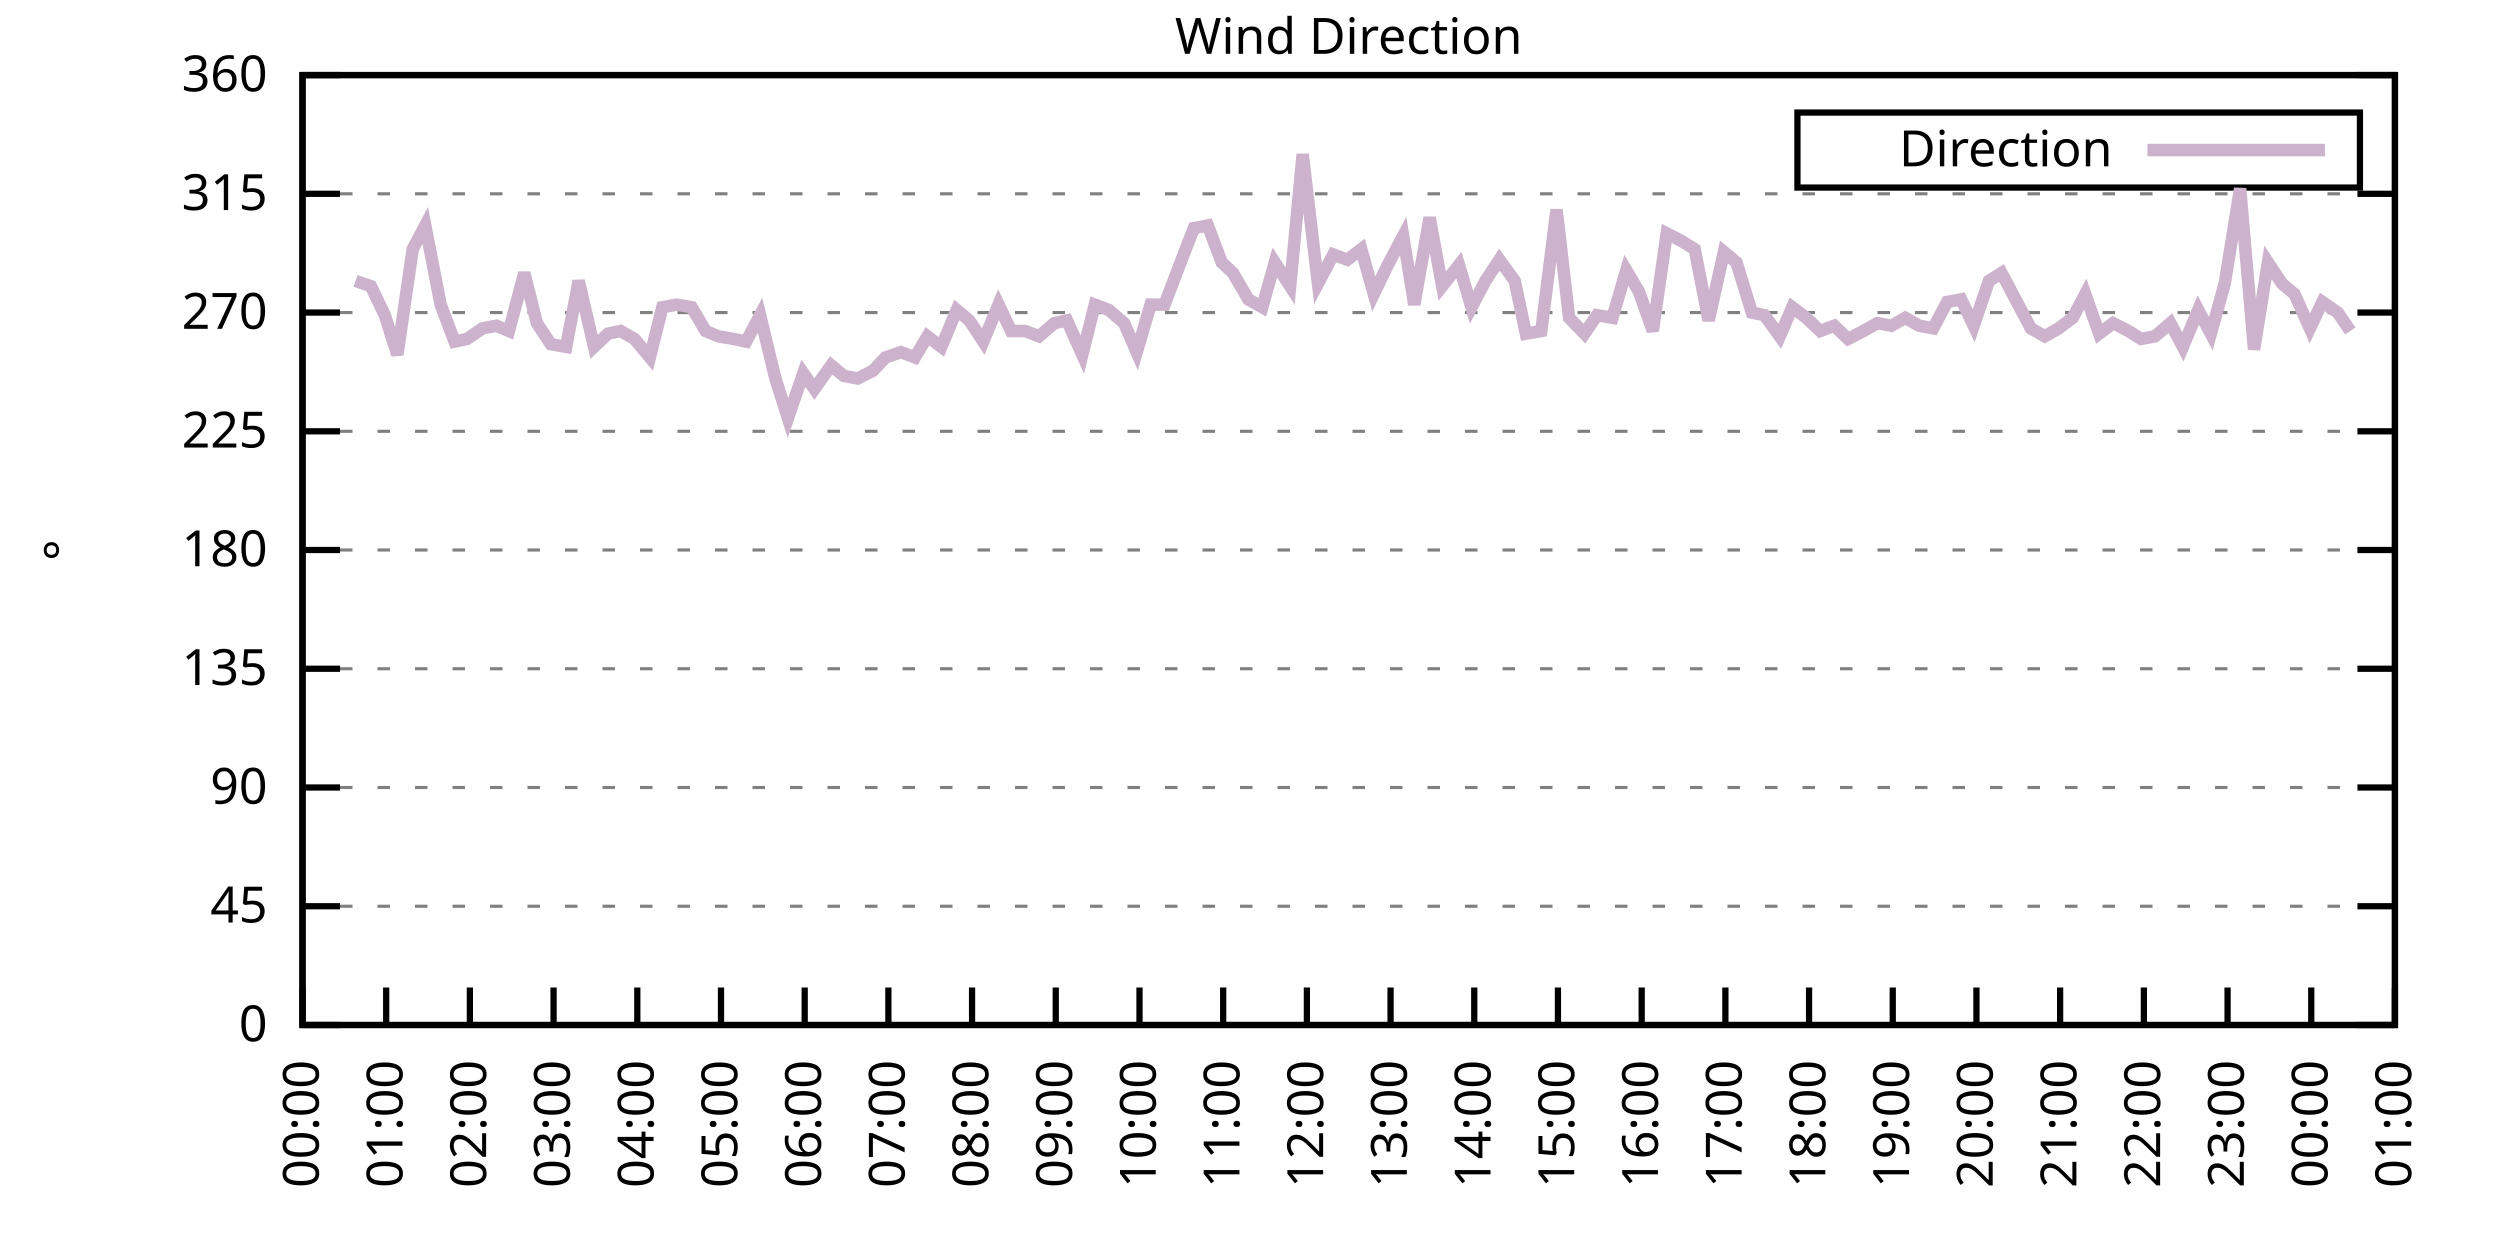
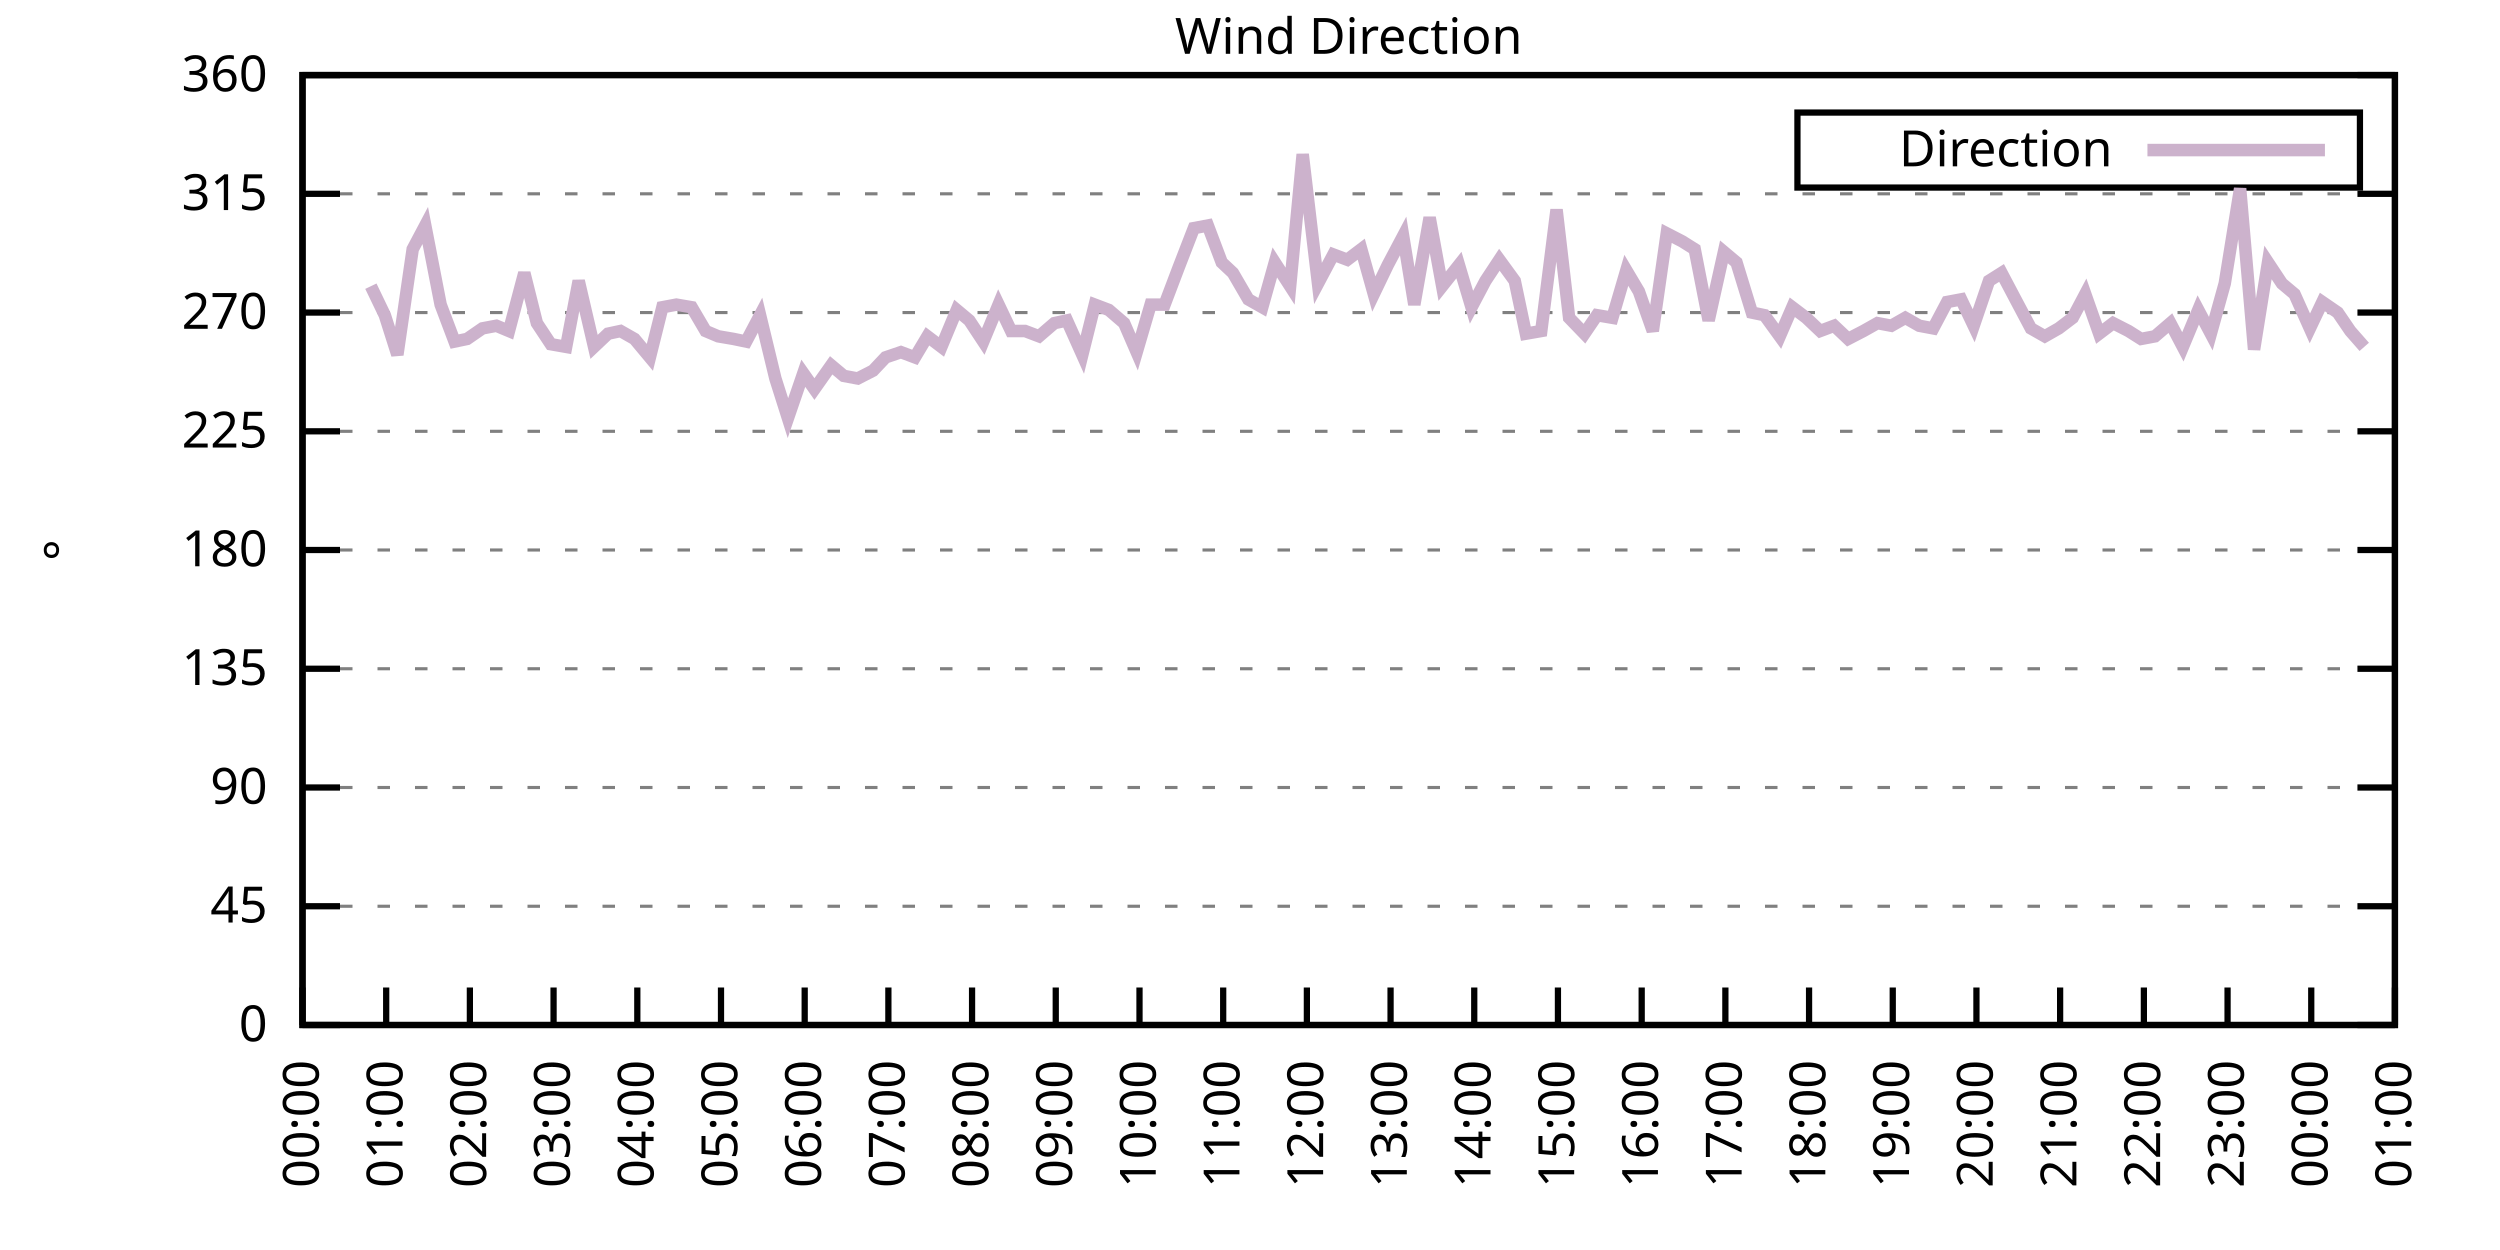
<svg xmlns="http://www.w3.org/2000/svg" xmlns:xlink="http://www.w3.org/1999/xlink" width="400" height="200" viewBox="0 0 400 200">
  <g id="gnuplot_canvas">
    <rect x="0" y="0" width="400" height="200" fill="none" />
    <defs>
      <circle id="gpDot" r="0.5" stroke-width="0.5" stroke="currentColor" />
      <path id="gpPt0" stroke-width="0.333" stroke="currentColor" d="M-1,0 h2 M0,-1 v2" />
      <path id="gpPt1" stroke-width="0.333" stroke="currentColor" d="M-1,-1 L1,1 M1,-1 L-1,1" />
      <path id="gpPt2" stroke-width="0.333" stroke="currentColor" d="M-1,0 L1,0 M0,-1 L0,1 M-1,-1 L1,1 M-1,1 L1,-1" />
      <rect id="gpPt3" stroke-width="0.333" stroke="currentColor" x="-1" y="-1" width="2" height="2" />
      <rect id="gpPt4" stroke-width="0.333" stroke="currentColor" fill="currentColor" x="-1" y="-1" width="2" height="2" />
      <circle id="gpPt5" stroke-width="0.333" stroke="currentColor" cx="0" cy="0" r="1" />
      <use xlink:href="#gpPt5" id="gpPt6" fill="currentColor" stroke="none" />
      <path id="gpPt7" stroke-width="0.333" stroke="currentColor" d="M0,-1.33 L-1.33,0.67 L1.33,0.67 z" />
      <use xlink:href="#gpPt7" id="gpPt8" fill="currentColor" stroke="none" />
      <use xlink:href="#gpPt7" id="gpPt9" stroke="currentColor" transform="rotate(180)" />
      <use xlink:href="#gpPt9" id="gpPt10" fill="currentColor" stroke="none" />
      <use xlink:href="#gpPt3" id="gpPt11" stroke="currentColor" transform="rotate(45)" />
      <use xlink:href="#gpPt11" id="gpPt12" fill="currentColor" stroke="none" />
      <path id="gpPt13" stroke-width="0.333" stroke="currentColor" d="M0,1.330 L1.265,0.411 L0.782,-1.067 L-0.782,-1.076 L-1.265,0.411 z" />
      <use xlink:href="#gpPt13" id="gpPt14" fill="currentColor" stroke="none" />
      <filter id="textbox" filterUnits="objectBoundingBox" x="0" y="0" height="1" width="1">
        <feFlood flood-color="white" flood-opacity="1" result="bgnd" />
        <feComposite in="SourceGraphic" in2="bgnd" operator="atop" />
      </filter>
      <filter id="greybox" filterUnits="objectBoundingBox" x="0" y="0" height="1" width="1">
        <feFlood flood-color="lightgrey" flood-opacity="1" result="grey" />
        <feComposite in="SourceGraphic" in2="grey" operator="atop" />
      </filter>
    </defs>
    <g fill="none" color="white" stroke="currentColor" stroke-width="1.00" stroke-linecap="butt" stroke-linejoin="miter">
</g>
    <g fill="none" color="black" stroke="currentColor" stroke-width="1.00" stroke-linecap="butt" stroke-linejoin="miter">
      <g stroke="none" shape-rendering="crispEdges">
        <polygon fill="rgb(255, 255, 255)" points="48.40,164.00 383.18,164.00 383.18,12.02 48.40,12.02 " />
      </g>
    </g>
    <g fill="none" color="black" stroke="currentColor" stroke-width="1.00" stroke-linecap="butt" stroke-linejoin="miter">
</g>
    <g fill="none" color="black" stroke="black" stroke-width="0.50" stroke-linecap="butt" stroke-linejoin="miter">
</g>
    <g fill="none" color="gray" stroke="currentColor" stroke-width="0.50" stroke-linecap="butt" stroke-linejoin="miter">
      <path stroke="gray" stroke-dasharray="2,4" class="gridline" d="M48.40,164.00 L383.19,164.00  " />
    </g>
    <g fill="none" color="gray" stroke="gray" stroke-width="1.00" stroke-linecap="butt" stroke-linejoin="miter">
</g>
    <g fill="none" color="black" stroke="currentColor" stroke-width="1.00" stroke-linecap="butt" stroke-linejoin="miter">
      <path stroke="black" d="M48.40,164.00 L54.40,164.00 M383.19,164.00 L377.19,164.00  " />
      <g transform="translate(42.80,166.60)" stroke="none" fill="black" font-family="Sans" font-size="8.00" text-anchor="end">
        <text>
          <tspan font-family="Sans"> 0</tspan>
        </text>
      </g>
    </g>
    <g fill="none" color="black" stroke="currentColor" stroke-width="1.00" stroke-linecap="butt" stroke-linejoin="miter">
</g>
    <g fill="none" color="black" stroke="black" stroke-width="0.50" stroke-linecap="butt" stroke-linejoin="miter">
</g>
    <g fill="none" color="gray" stroke="currentColor" stroke-width="0.50" stroke-linecap="butt" stroke-linejoin="miter">
      <path stroke="gray" stroke-dasharray="2,4" class="gridline" d="M48.40,145.00 L383.19,145.00  " />
    </g>
    <g fill="none" color="gray" stroke="gray" stroke-width="1.00" stroke-linecap="butt" stroke-linejoin="miter">
</g>
    <g fill="none" color="black" stroke="currentColor" stroke-width="1.00" stroke-linecap="butt" stroke-linejoin="miter">
      <path stroke="black" d="M48.40,145.00 L54.40,145.00 M383.19,145.00 L377.19,145.00  " />
      <g transform="translate(42.80,147.60)" stroke="none" fill="black" font-family="Sans" font-size="8.00" text-anchor="end">
        <text>
          <tspan font-family="Sans"> 45</tspan>
        </text>
      </g>
    </g>
    <g fill="none" color="black" stroke="currentColor" stroke-width="1.00" stroke-linecap="butt" stroke-linejoin="miter">
</g>
    <g fill="none" color="black" stroke="black" stroke-width="0.50" stroke-linecap="butt" stroke-linejoin="miter">
</g>
    <g fill="none" color="gray" stroke="currentColor" stroke-width="0.50" stroke-linecap="butt" stroke-linejoin="miter">
      <path stroke="gray" stroke-dasharray="2,4" class="gridline" d="M48.40,126.00 L383.19,126.00  " />
    </g>
    <g fill="none" color="gray" stroke="gray" stroke-width="1.00" stroke-linecap="butt" stroke-linejoin="miter">
</g>
    <g fill="none" color="black" stroke="currentColor" stroke-width="1.00" stroke-linecap="butt" stroke-linejoin="miter">
      <path stroke="black" d="M48.40,126.00 L54.40,126.00 M383.19,126.00 L377.19,126.00  " />
      <g transform="translate(42.80,128.60)" stroke="none" fill="black" font-family="Sans" font-size="8.00" text-anchor="end">
        <text>
          <tspan font-family="Sans"> 90</tspan>
        </text>
      </g>
    </g>
    <g fill="none" color="black" stroke="currentColor" stroke-width="1.00" stroke-linecap="butt" stroke-linejoin="miter">
</g>
    <g fill="none" color="black" stroke="black" stroke-width="0.50" stroke-linecap="butt" stroke-linejoin="miter">
</g>
    <g fill="none" color="gray" stroke="currentColor" stroke-width="0.50" stroke-linecap="butt" stroke-linejoin="miter">
      <path stroke="gray" stroke-dasharray="2,4" class="gridline" d="M48.40,107.00 L383.19,107.00  " />
    </g>
    <g fill="none" color="gray" stroke="gray" stroke-width="1.00" stroke-linecap="butt" stroke-linejoin="miter">
</g>
    <g fill="none" color="black" stroke="currentColor" stroke-width="1.00" stroke-linecap="butt" stroke-linejoin="miter">
      <path stroke="black" d="M48.40,107.00 L54.40,107.00 M383.19,107.00 L377.19,107.00  " />
      <g transform="translate(42.80,109.60)" stroke="none" fill="black" font-family="Sans" font-size="8.00" text-anchor="end">
        <text>
          <tspan font-family="Sans"> 135</tspan>
        </text>
      </g>
    </g>
    <g fill="none" color="black" stroke="currentColor" stroke-width="1.00" stroke-linecap="butt" stroke-linejoin="miter">
</g>
    <g fill="none" color="black" stroke="black" stroke-width="0.50" stroke-linecap="butt" stroke-linejoin="miter">
</g>
    <g fill="none" color="gray" stroke="currentColor" stroke-width="0.50" stroke-linecap="butt" stroke-linejoin="miter">
      <path stroke="gray" stroke-dasharray="2,4" class="gridline" d="M48.40,88.00 L383.19,88.00  " />
    </g>
    <g fill="none" color="gray" stroke="gray" stroke-width="1.00" stroke-linecap="butt" stroke-linejoin="miter">
</g>
    <g fill="none" color="black" stroke="currentColor" stroke-width="1.00" stroke-linecap="butt" stroke-linejoin="miter">
      <path stroke="black" d="M48.40,88.00 L54.40,88.00 M383.19,88.00 L377.19,88.00  " />
      <g transform="translate(42.80,90.60)" stroke="none" fill="black" font-family="Sans" font-size="8.00" text-anchor="end">
        <text>
          <tspan font-family="Sans"> 180</tspan>
        </text>
      </g>
    </g>
    <g fill="none" color="black" stroke="currentColor" stroke-width="1.00" stroke-linecap="butt" stroke-linejoin="miter">
</g>
    <g fill="none" color="black" stroke="black" stroke-width="0.50" stroke-linecap="butt" stroke-linejoin="miter">
</g>
    <g fill="none" color="gray" stroke="currentColor" stroke-width="0.50" stroke-linecap="butt" stroke-linejoin="miter">
      <path stroke="gray" stroke-dasharray="2,4" class="gridline" d="M48.40,69.01 L383.19,69.01  " />
    </g>
    <g fill="none" color="gray" stroke="gray" stroke-width="1.00" stroke-linecap="butt" stroke-linejoin="miter">
</g>
    <g fill="none" color="black" stroke="currentColor" stroke-width="1.00" stroke-linecap="butt" stroke-linejoin="miter">
      <path stroke="black" d="M48.40,69.01 L54.40,69.01 M383.19,69.01 L377.19,69.01  " />
      <g transform="translate(42.80,71.61)" stroke="none" fill="black" font-family="Sans" font-size="8.00" text-anchor="end">
        <text>
          <tspan font-family="Sans"> 225</tspan>
        </text>
      </g>
    </g>
    <g fill="none" color="black" stroke="currentColor" stroke-width="1.00" stroke-linecap="butt" stroke-linejoin="miter">
</g>
    <g fill="none" color="black" stroke="black" stroke-width="0.50" stroke-linecap="butt" stroke-linejoin="miter">
</g>
    <g fill="none" color="gray" stroke="currentColor" stroke-width="0.50" stroke-linecap="butt" stroke-linejoin="miter">
      <path stroke="gray" stroke-dasharray="2,4" class="gridline" d="M48.40,50.01 L383.19,50.01  " />
    </g>
    <g fill="none" color="gray" stroke="gray" stroke-width="1.00" stroke-linecap="butt" stroke-linejoin="miter">
</g>
    <g fill="none" color="black" stroke="currentColor" stroke-width="1.00" stroke-linecap="butt" stroke-linejoin="miter">
      <path stroke="black" d="M48.40,50.01 L54.40,50.01 M383.19,50.01 L377.19,50.01  " />
      <g transform="translate(42.80,52.61)" stroke="none" fill="black" font-family="Sans" font-size="8.00" text-anchor="end">
        <text>
          <tspan font-family="Sans"> 270</tspan>
        </text>
      </g>
    </g>
    <g fill="none" color="black" stroke="currentColor" stroke-width="1.00" stroke-linecap="butt" stroke-linejoin="miter">
</g>
    <g fill="none" color="black" stroke="black" stroke-width="0.50" stroke-linecap="butt" stroke-linejoin="miter">
</g>
    <g fill="none" color="gray" stroke="currentColor" stroke-width="0.50" stroke-linecap="butt" stroke-linejoin="miter">
      <path stroke="gray" stroke-dasharray="2,4" class="gridline" d="M48.40,31.01 L383.19,31.01  " />
    </g>
    <g fill="none" color="gray" stroke="gray" stroke-width="1.00" stroke-linecap="butt" stroke-linejoin="miter">
</g>
    <g fill="none" color="black" stroke="currentColor" stroke-width="1.00" stroke-linecap="butt" stroke-linejoin="miter">
      <path stroke="black" d="M48.40,31.01 L54.40,31.01 M383.19,31.01 L377.19,31.01  " />
      <g transform="translate(42.80,33.61)" stroke="none" fill="black" font-family="Sans" font-size="8.00" text-anchor="end">
        <text>
          <tspan font-family="Sans"> 315</tspan>
        </text>
      </g>
    </g>
    <g fill="none" color="black" stroke="currentColor" stroke-width="1.00" stroke-linecap="butt" stroke-linejoin="miter">
</g>
    <g fill="none" color="black" stroke="black" stroke-width="0.50" stroke-linecap="butt" stroke-linejoin="miter">
</g>
    <g fill="none" color="gray" stroke="currentColor" stroke-width="0.50" stroke-linecap="butt" stroke-linejoin="miter">
      <path stroke="gray" stroke-dasharray="2,4" class="gridline" d="M48.40,12.01 L383.19,12.01  " />
    </g>
    <g fill="none" color="gray" stroke="gray" stroke-width="1.00" stroke-linecap="butt" stroke-linejoin="miter">
</g>
    <g fill="none" color="black" stroke="currentColor" stroke-width="1.00" stroke-linecap="butt" stroke-linejoin="miter">
      <path stroke="black" d="M48.40,12.01 L54.40,12.01 M383.19,12.01 L377.19,12.01  " />
      <g transform="translate(42.80,14.61)" stroke="none" fill="black" font-family="Sans" font-size="8.00" text-anchor="end">
        <text>
          <tspan font-family="Sans"> 360</tspan>
        </text>
      </g>
    </g>
    <g fill="none" color="black" stroke="currentColor" stroke-width="1.00" stroke-linecap="butt" stroke-linejoin="miter">
      <path stroke="black" d="M48.40,164.00 L48.40,158.00  " />
      <g transform="translate(51.00,169.60) rotate(270.00)" stroke="none" fill="black" font-family="Sans" font-size="8.00" text-anchor="end">
        <text>
          <tspan font-family="Sans">00:00</tspan>
        </text>
      </g>
    </g>
    <g fill="none" color="black" stroke="currentColor" stroke-width="1.00" stroke-linecap="butt" stroke-linejoin="miter">
      <path stroke="black" d="M61.79,164.00 L61.79,158.00  " />
      <g transform="translate(64.39,169.60) rotate(270.00)" stroke="none" fill="black" font-family="Sans" font-size="8.00" text-anchor="end">
        <text>
          <tspan font-family="Sans">01:00</tspan>
        </text>
      </g>
    </g>
    <g fill="none" color="black" stroke="currentColor" stroke-width="1.00" stroke-linecap="butt" stroke-linejoin="miter">
      <path stroke="black" d="M75.18,164.00 L75.18,158.00  " />
      <g transform="translate(77.78,169.60) rotate(270.00)" stroke="none" fill="black" font-family="Sans" font-size="8.00" text-anchor="end">
        <text>
          <tspan font-family="Sans">02:00</tspan>
        </text>
      </g>
    </g>
    <g fill="none" color="black" stroke="currentColor" stroke-width="1.00" stroke-linecap="butt" stroke-linejoin="miter">
      <path stroke="black" d="M88.57,164.00 L88.57,158.00  " />
      <g transform="translate(91.17,169.60) rotate(270.00)" stroke="none" fill="black" font-family="Sans" font-size="8.00" text-anchor="end">
        <text>
          <tspan font-family="Sans">03:00</tspan>
        </text>
      </g>
    </g>
    <g fill="none" color="black" stroke="currentColor" stroke-width="1.00" stroke-linecap="butt" stroke-linejoin="miter">
      <path stroke="black" d="M101.97,164.00 L101.97,158.00  " />
      <g transform="translate(104.57,169.60) rotate(270.00)" stroke="none" fill="black" font-family="Sans" font-size="8.00" text-anchor="end">
        <text>
          <tspan font-family="Sans">04:00</tspan>
        </text>
      </g>
    </g>
    <g fill="none" color="black" stroke="currentColor" stroke-width="1.00" stroke-linecap="butt" stroke-linejoin="miter">
      <path stroke="black" d="M115.36,164.00 L115.36,158.00  " />
      <g transform="translate(117.96,169.60) rotate(270.00)" stroke="none" fill="black" font-family="Sans" font-size="8.00" text-anchor="end">
        <text>
          <tspan font-family="Sans">05:00</tspan>
        </text>
      </g>
    </g>
    <g fill="none" color="black" stroke="currentColor" stroke-width="1.00" stroke-linecap="butt" stroke-linejoin="miter">
      <path stroke="black" d="M128.75,164.00 L128.75,158.00  " />
      <g transform="translate(131.35,169.60) rotate(270.00)" stroke="none" fill="black" font-family="Sans" font-size="8.00" text-anchor="end">
        <text>
          <tspan font-family="Sans">06:00</tspan>
        </text>
      </g>
    </g>
    <g fill="none" color="black" stroke="currentColor" stroke-width="1.00" stroke-linecap="butt" stroke-linejoin="miter">
      <path stroke="black" d="M142.14,164.00 L142.14,158.00  " />
      <g transform="translate(144.74,169.60) rotate(270.00)" stroke="none" fill="black" font-family="Sans" font-size="8.00" text-anchor="end">
        <text>
          <tspan font-family="Sans">07:00</tspan>
        </text>
      </g>
    </g>
    <g fill="none" color="black" stroke="currentColor" stroke-width="1.00" stroke-linecap="butt" stroke-linejoin="miter">
      <path stroke="black" d="M155.53,164.00 L155.53,158.00  " />
      <g transform="translate(158.13,169.60) rotate(270.00)" stroke="none" fill="black" font-family="Sans" font-size="8.00" text-anchor="end">
        <text>
          <tspan font-family="Sans">08:00</tspan>
        </text>
      </g>
    </g>
    <g fill="none" color="black" stroke="currentColor" stroke-width="1.00" stroke-linecap="butt" stroke-linejoin="miter">
      <path stroke="black" d="M168.92,164.00 L168.92,158.00  " />
      <g transform="translate(171.52,169.60) rotate(270.00)" stroke="none" fill="black" font-family="Sans" font-size="8.00" text-anchor="end">
        <text>
          <tspan font-family="Sans">09:00</tspan>
        </text>
      </g>
    </g>
    <g fill="none" color="black" stroke="currentColor" stroke-width="1.00" stroke-linecap="butt" stroke-linejoin="miter">
      <path stroke="black" d="M182.32,164.00 L182.32,158.00  " />
      <g transform="translate(184.92,169.60) rotate(270.00)" stroke="none" fill="black" font-family="Sans" font-size="8.00" text-anchor="end">
        <text>
          <tspan font-family="Sans">10:00</tspan>
        </text>
      </g>
    </g>
    <g fill="none" color="black" stroke="currentColor" stroke-width="1.00" stroke-linecap="butt" stroke-linejoin="miter">
      <path stroke="black" d="M195.71,164.00 L195.71,158.00  " />
      <g transform="translate(198.31,169.60) rotate(270.00)" stroke="none" fill="black" font-family="Sans" font-size="8.00" text-anchor="end">
        <text>
          <tspan font-family="Sans">11:00</tspan>
        </text>
      </g>
    </g>
    <g fill="none" color="black" stroke="currentColor" stroke-width="1.00" stroke-linecap="butt" stroke-linejoin="miter">
      <path stroke="black" d="M209.10,164.00 L209.10,158.00  " />
      <g transform="translate(211.70,169.60) rotate(270.00)" stroke="none" fill="black" font-family="Sans" font-size="8.00" text-anchor="end">
        <text>
          <tspan font-family="Sans">12:00</tspan>
        </text>
      </g>
    </g>
    <g fill="none" color="black" stroke="currentColor" stroke-width="1.00" stroke-linecap="butt" stroke-linejoin="miter">
      <path stroke="black" d="M222.49,164.00 L222.49,158.00  " />
      <g transform="translate(225.09,169.60) rotate(270.00)" stroke="none" fill="black" font-family="Sans" font-size="8.00" text-anchor="end">
        <text>
          <tspan font-family="Sans">13:00</tspan>
        </text>
      </g>
    </g>
    <g fill="none" color="black" stroke="currentColor" stroke-width="1.00" stroke-linecap="butt" stroke-linejoin="miter">
      <path stroke="black" d="M235.88,164.00 L235.88,158.00  " />
      <g transform="translate(238.48,169.60) rotate(270.00)" stroke="none" fill="black" font-family="Sans" font-size="8.00" text-anchor="end">
        <text>
          <tspan font-family="Sans">14:00</tspan>
        </text>
      </g>
    </g>
    <g fill="none" color="black" stroke="currentColor" stroke-width="1.00" stroke-linecap="butt" stroke-linejoin="miter">
      <path stroke="black" d="M249.27,164.00 L249.27,158.00  " />
      <g transform="translate(251.87,169.60) rotate(270.00)" stroke="none" fill="black" font-family="Sans" font-size="8.00" text-anchor="end">
        <text>
          <tspan font-family="Sans">15:00</tspan>
        </text>
      </g>
    </g>
    <g fill="none" color="black" stroke="currentColor" stroke-width="1.00" stroke-linecap="butt" stroke-linejoin="miter">
      <path stroke="black" d="M262.67,164.00 L262.67,158.00  " />
      <g transform="translate(265.27,169.60) rotate(270.00)" stroke="none" fill="black" font-family="Sans" font-size="8.00" text-anchor="end">
        <text>
          <tspan font-family="Sans">16:00</tspan>
        </text>
      </g>
    </g>
    <g fill="none" color="black" stroke="currentColor" stroke-width="1.00" stroke-linecap="butt" stroke-linejoin="miter">
      <path stroke="black" d="M276.06,164.00 L276.06,158.00  " />
      <g transform="translate(278.66,169.60) rotate(270.00)" stroke="none" fill="black" font-family="Sans" font-size="8.00" text-anchor="end">
        <text>
          <tspan font-family="Sans">17:00</tspan>
        </text>
      </g>
    </g>
    <g fill="none" color="black" stroke="currentColor" stroke-width="1.00" stroke-linecap="butt" stroke-linejoin="miter">
      <path stroke="black" d="M289.45,164.00 L289.45,158.00  " />
      <g transform="translate(292.05,169.60) rotate(270.00)" stroke="none" fill="black" font-family="Sans" font-size="8.00" text-anchor="end">
        <text>
          <tspan font-family="Sans">18:00</tspan>
        </text>
      </g>
    </g>
    <g fill="none" color="black" stroke="currentColor" stroke-width="1.00" stroke-linecap="butt" stroke-linejoin="miter">
      <path stroke="black" d="M302.84,164.00 L302.84,158.00  " />
      <g transform="translate(305.44,169.60) rotate(270.00)" stroke="none" fill="black" font-family="Sans" font-size="8.00" text-anchor="end">
        <text>
          <tspan font-family="Sans">19:00</tspan>
        </text>
      </g>
    </g>
    <g fill="none" color="black" stroke="currentColor" stroke-width="1.00" stroke-linecap="butt" stroke-linejoin="miter">
      <path stroke="black" d="M316.23,164.00 L316.23,158.00  " />
      <g transform="translate(318.83,169.60) rotate(270.00)" stroke="none" fill="black" font-family="Sans" font-size="8.00" text-anchor="end">
        <text>
          <tspan font-family="Sans">20:00</tspan>
        </text>
      </g>
    </g>
    <g fill="none" color="black" stroke="currentColor" stroke-width="1.00" stroke-linecap="butt" stroke-linejoin="miter">
      <path stroke="black" d="M329.62,164.00 L329.62,158.00  " />
      <g transform="translate(332.22,169.60) rotate(270.00)" stroke="none" fill="black" font-family="Sans" font-size="8.00" text-anchor="end">
        <text>
          <tspan font-family="Sans">21:00</tspan>
        </text>
      </g>
    </g>
    <g fill="none" color="black" stroke="currentColor" stroke-width="1.00" stroke-linecap="butt" stroke-linejoin="miter">
      <path stroke="black" d="M343.02,164.00 L343.02,158.00  " />
      <g transform="translate(345.62,169.60) rotate(270.00)" stroke="none" fill="black" font-family="Sans" font-size="8.00" text-anchor="end">
        <text>
          <tspan font-family="Sans">22:00</tspan>
        </text>
      </g>
    </g>
    <g fill="none" color="black" stroke="currentColor" stroke-width="1.00" stroke-linecap="butt" stroke-linejoin="miter">
      <path stroke="black" d="M356.41,164.00 L356.41,158.00  " />
      <g transform="translate(359.01,169.60) rotate(270.00)" stroke="none" fill="black" font-family="Sans" font-size="8.00" text-anchor="end">
        <text>
          <tspan font-family="Sans">23:00</tspan>
        </text>
      </g>
    </g>
    <g fill="none" color="black" stroke="currentColor" stroke-width="1.00" stroke-linecap="butt" stroke-linejoin="miter">
      <path stroke="black" d="M369.80,164.00 L369.80,158.00  " />
      <g transform="translate(372.40,169.60) rotate(270.00)" stroke="none" fill="black" font-family="Sans" font-size="8.00" text-anchor="end">
        <text>
          <tspan font-family="Sans">00:00</tspan>
        </text>
      </g>
    </g>
    <g fill="none" color="black" stroke="currentColor" stroke-width="1.00" stroke-linecap="butt" stroke-linejoin="miter">
      <path stroke="black" d="M383.19,164.00 L383.19,158.00  " />
      <g transform="translate(385.79,169.60) rotate(270.00)" stroke="none" fill="black" font-family="Sans" font-size="8.00" text-anchor="end">
        <text>
          <tspan font-family="Sans">01:00</tspan>
        </text>
      </g>
    </g>
    <g fill="none" color="black" stroke="currentColor" stroke-width="1.00" stroke-linecap="butt" stroke-linejoin="miter">
</g>
    <g fill="none" color="black" stroke="currentColor" stroke-width="1.00" stroke-linecap="butt" stroke-linejoin="miter">
      <path stroke="black" d="M48.40,12.01 L48.40,164.00 L383.19,164.00 L383.19,12.01 L48.40,12.01 Z  " />
    </g>
    <g fill="none" color="black" stroke="currentColor" stroke-width="1.00" stroke-linecap="butt" stroke-linejoin="miter">
</g>
    <g fill="none" color="black" stroke="currentColor" stroke-width="1.00" stroke-linecap="butt" stroke-linejoin="miter">
      <path stroke="black" d="M287.59,30.01 L287.59,18.01 L377.59,18.01 L377.59,30.01 L287.59,30.01 Z  " />
    </g>
    <g id="Wind_direction_plot_1">
      <g fill="none" color="white" stroke="black" stroke-width="2.00" stroke-linecap="butt" stroke-linejoin="miter">
</g>
      <g fill="none" color="black" stroke="currentColor" stroke-width="2.00" stroke-linecap="butt" stroke-linejoin="miter">
        <g transform="translate(337.99,26.61)" stroke="none" fill="black" font-family="Sans" font-size="8.00" text-anchor="end">
          <text>
            <tspan font-family="Sans">Direction</tspan>
          </text>
        </g>
      </g>
      <g fill="none" color="black" stroke="currentColor" stroke-width="2.00" stroke-linecap="butt" stroke-linejoin="miter">
-         <path stroke="rgb(204, 178, 204)" d="M343.59,24.01 L371.99,24.01 M56.88,44.94 L59.34,45.79 L61.57,50.43 L63.58,56.76 L66.03,39.87 L68.04,36.08   L70.50,48.74 L72.73,54.65 L74.74,54.23 L77.19,52.54 L79.42,52.12 L81.43,52.96 L83.89,43.67 L85.90,51.70   L88.13,55.07 L90.58,55.50 L92.59,44.94 L95.05,55.50 L97.28,53.39 L99.29,52.96 L101.52,54.23 L103.98,57.18   L105.98,49.16 L108.22,48.74 L110.67,49.16 L112.90,52.96 L114.91,53.81 L117.37,54.23 L119.38,54.65 L121.61,50.43   L124.06,60.56 L126.07,66.90 L128.53,59.72 L130.31,62.25 L132.99,58.45 L135.00,60.14 L137.23,60.56 L139.69,59.30   L141.69,57.18 L144.15,56.34 L146.38,57.18 L148.39,53.81 L150.62,55.50 L153.08,49.59 L155.09,51.27 L157.32,54.65   L159.77,48.74 L161.78,52.96 L164.01,52.96 L166.25,53.81 L168.70,51.70 L170.71,51.27 L173.17,56.76 L175.17,48.74   L177.41,49.59 L179.86,51.70 L181.87,56.34 L184.10,48.74 L186.33,48.74 L188.57,42.83 L191.02,36.50 L193.25,36.08   L195.48,41.99 L197.27,43.67 L199.73,47.90 L201.96,49.16 L203.97,41.99 L206.42,45.79 L208.43,24.68 L210.88,45.36   L213.34,40.72 L215.57,41.56 L217.80,39.87 L219.81,47.05 L222.04,42.41 L224.50,37.76 L226.29,48.74 L228.74,34.81   L230.75,45.79 L233.43,42.41 L235.44,49.16 L237.67,44.94 L239.90,41.56 L242.36,44.94 L244.14,53.39 L246.60,52.96   L249.05,33.54 L251.06,50.85 L253.51,53.39 L255.52,50.43 L257.98,50.85 L260.21,43.25 L262.22,46.63 L264.45,52.96   L266.68,37.34 L269.14,38.61 L271.15,39.87 L273.38,51.27 L275.83,40.30 L277.84,41.99 L280.30,50.01 L282.31,50.43   L284.76,53.81 L286.77,49.16 L289.00,50.85 L291.23,52.96 L293.47,52.12 L295.70,54.23 L298.15,52.96 L300.39,51.70   L302.62,52.12 L304.85,50.85 L307.08,52.12 L309.31,52.54 L311.54,48.32 L313.78,47.90 L315.79,52.12 L318.24,44.94   L320.25,43.67 L322.48,47.90 L324.94,52.54 L327.17,53.81 L329.40,52.54 L331.63,50.85 L333.64,47.05 L335.87,53.39   L338.10,51.70 L340.56,52.96 L342.57,54.23 L344.80,53.81 L347.26,51.70 L349.26,55.50 L351.72,49.59 L353.73,53.39   L355.96,45.36 L358.42,30.16 L360.65,55.92 L362.88,41.99 L365.11,45.36 L367.12,47.05 L369.58,52.54 L371.58,48.32   L374.04,50.01 L376.05,52.96  " />
+         <path stroke="rgb(204, 178, 204)" d="M343.59,24.01 L371.99,24.01 M59.34,45.79 L61.57,50.43 L63.58,56.76 L66.03,39.87 L68.04,36.08 L70.50,48.74   L72.73,54.65 L74.74,54.23 L77.19,52.54 L79.42,52.12 L81.43,52.96 L83.89,43.67 L85.90,51.70 L88.13,55.07   L90.58,55.50 L92.59,44.94 L95.05,55.50 L97.28,53.39 L99.29,52.96 L101.52,54.23 L103.98,57.18 L105.98,49.16   L108.22,48.74 L110.67,49.16 L112.90,52.96 L114.91,53.81 L117.37,54.23 L119.38,54.65 L121.61,50.43 L124.06,60.56   L126.07,66.90 L128.53,59.72 L130.31,62.25 L132.99,58.45 L135.00,60.14 L137.23,60.56 L139.69,59.30 L141.69,57.18   L144.15,56.34 L146.38,57.18 L148.39,53.81 L150.62,55.50 L153.08,49.59 L155.09,51.27 L157.32,54.65 L159.77,48.74   L161.78,52.96 L164.01,52.96 L166.25,53.81 L168.70,51.70 L170.71,51.27 L173.17,56.76 L175.17,48.74 L177.41,49.59   L179.86,51.70 L181.87,56.34 L184.10,48.74 L186.33,48.74 L188.57,42.83 L191.02,36.50 L193.25,36.08 L195.48,41.99   L197.27,43.67 L199.73,47.90 L201.96,49.16 L203.97,41.99 L206.42,45.79 L208.43,24.68 L210.88,45.36 L213.34,40.72   L215.57,41.56 L217.80,39.87 L219.81,47.05 L222.04,42.41 L224.50,37.76 L226.29,48.74 L228.74,34.81 L230.75,45.79   L233.43,42.41 L235.44,49.16 L237.67,44.94 L239.90,41.56 L242.36,44.94 L244.14,53.39 L246.60,52.96 L249.05,33.54   L251.06,50.85 L253.51,53.39 L255.52,50.43 L257.98,50.85 L260.21,43.25 L262.22,46.63 L264.45,52.96 L266.68,37.34   L269.14,38.61 L271.15,39.87 L273.38,51.27 L275.83,40.30 L277.84,41.99 L280.30,50.01 L282.31,50.43 L284.76,53.81   L286.77,49.16 L289.00,50.85 L291.23,52.96 L293.47,52.12 L295.70,54.23 L298.15,52.96 L300.39,51.70 L302.62,52.12   L304.85,50.85 L307.08,52.12 L309.31,52.54 L311.54,48.32 L313.78,47.90 L315.79,52.12 L318.24,44.94 L320.25,43.67   L322.48,47.90 L324.94,52.54 L327.17,53.81 L329.40,52.54 L331.63,50.85 L333.64,47.05 L335.87,53.39 L338.10,51.70   L340.56,52.96 L342.57,54.23 L344.80,53.81 L347.26,51.70 L349.26,55.50 L351.72,49.59 L353.73,53.39 L355.96,45.36   L358.42,30.16 L360.65,55.92 L362.88,41.99 L365.11,45.36 L367.12,47.05 L369.58,52.54 L371.58,48.32 L374.04,50.01   L376.05,52.96 L378.28,55.50  " />
      </g>
    </g>
    <g fill="none" color="black" stroke="currentColor" stroke-width="2.00" stroke-linecap="butt" stroke-linejoin="miter">
</g>
    <g fill="none" color="black" stroke="black" stroke-width="1.00" stroke-linecap="butt" stroke-linejoin="miter">
</g>
    <g fill="none" color="black" stroke="currentColor" stroke-width="1.00" stroke-linecap="butt" stroke-linejoin="miter">
      <path stroke="black" d="M48.40,12.01 L48.40,164.00 L383.19,164.00 L383.19,12.01 L48.40,12.01 Z  " />
      <g transform="translate(12.80,88.01) rotate(270.00)" stroke="none" fill="black" font-family="Sans" font-size="8.00" text-anchor="middle">
        <text>
          <tspan font-family="Sans">°</tspan>
        </text>
      </g>
    </g>
    <g fill="none" color="black" stroke="currentColor" stroke-width="1.00" stroke-linecap="butt" stroke-linejoin="miter">
</g>
    <g fill="none" color="black" stroke="currentColor" stroke-width="1.00" stroke-linecap="butt" stroke-linejoin="miter">
      <g transform="translate(215.79,8.61)" stroke="none" fill="black" font-family="Sans" font-size="8.00" text-anchor="middle">
        <text>
          <tspan font-family="Sans">Wind Direction</tspan>
        </text>
      </g>
    </g>
    <g fill="none" color="black" stroke="currentColor" stroke-width="1.00" stroke-linecap="butt" stroke-linejoin="miter">
</g>
  </g>
</svg>
